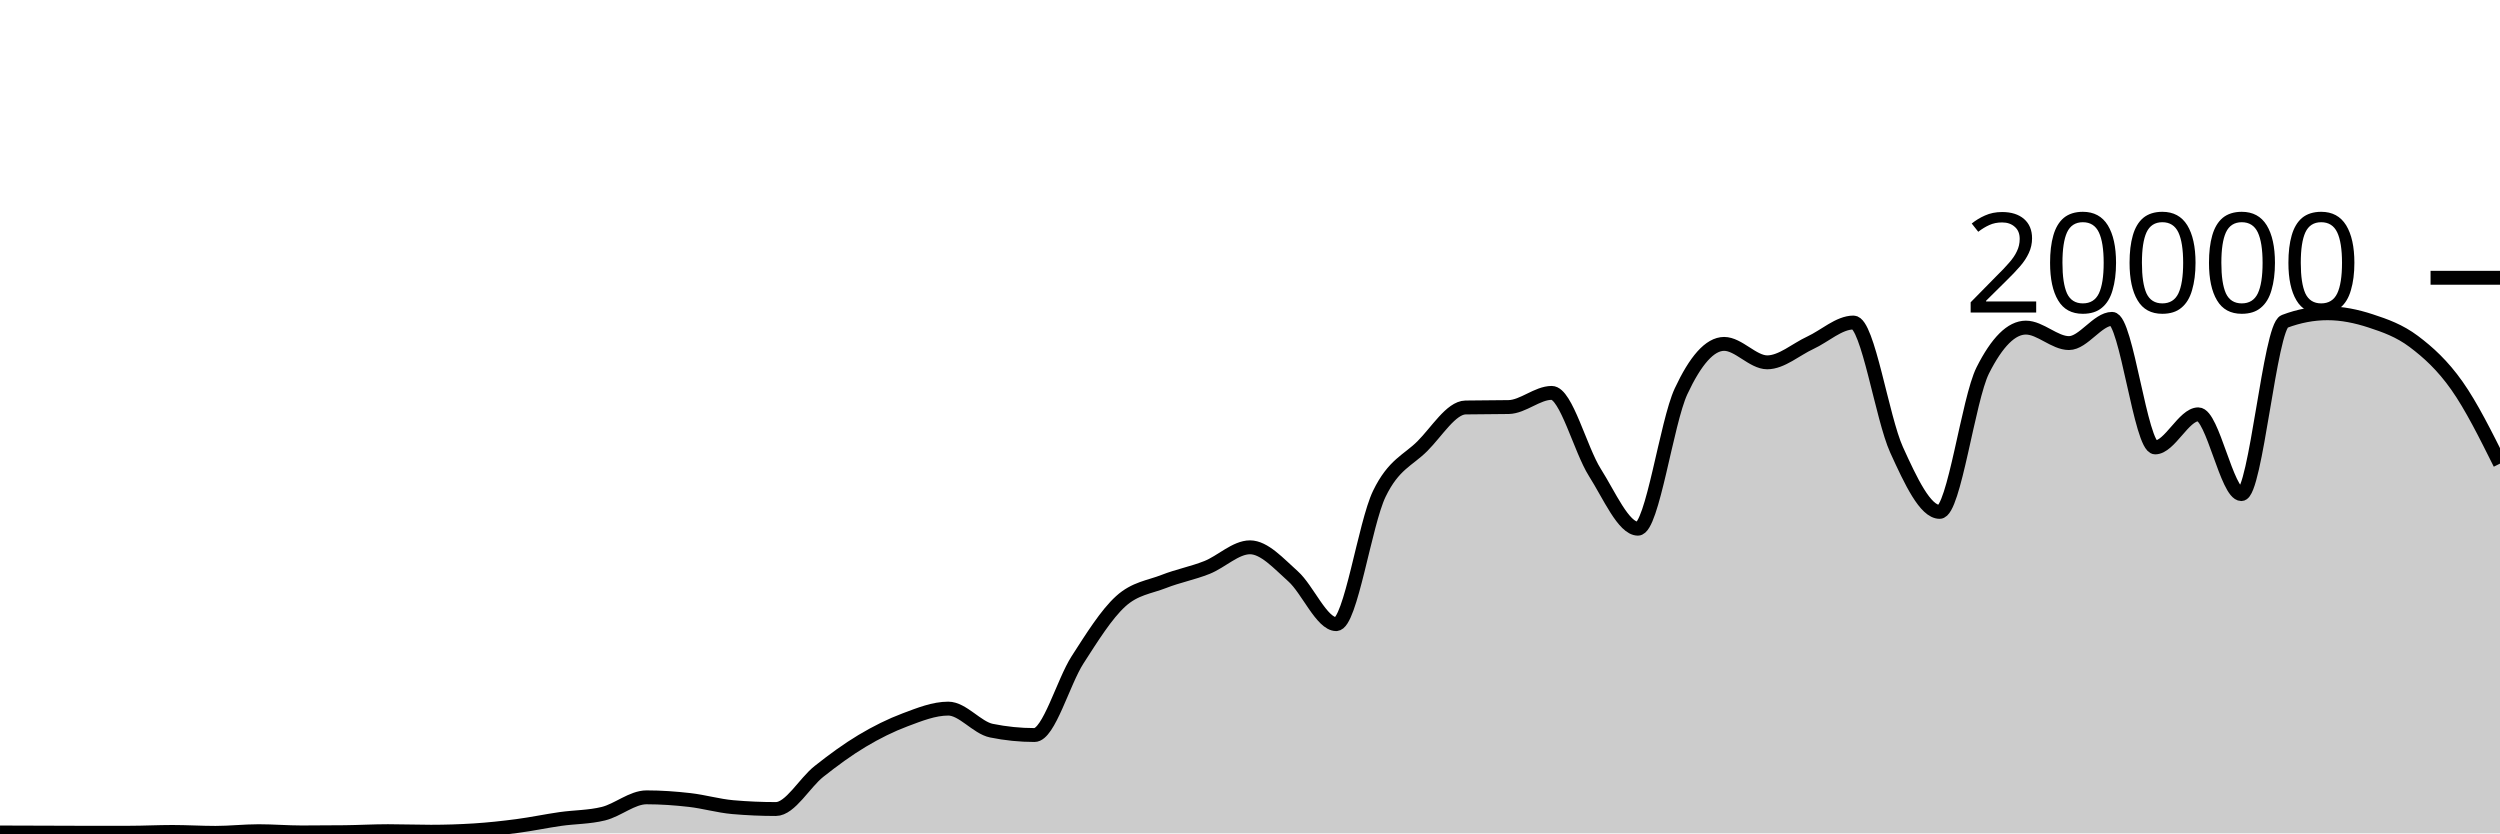
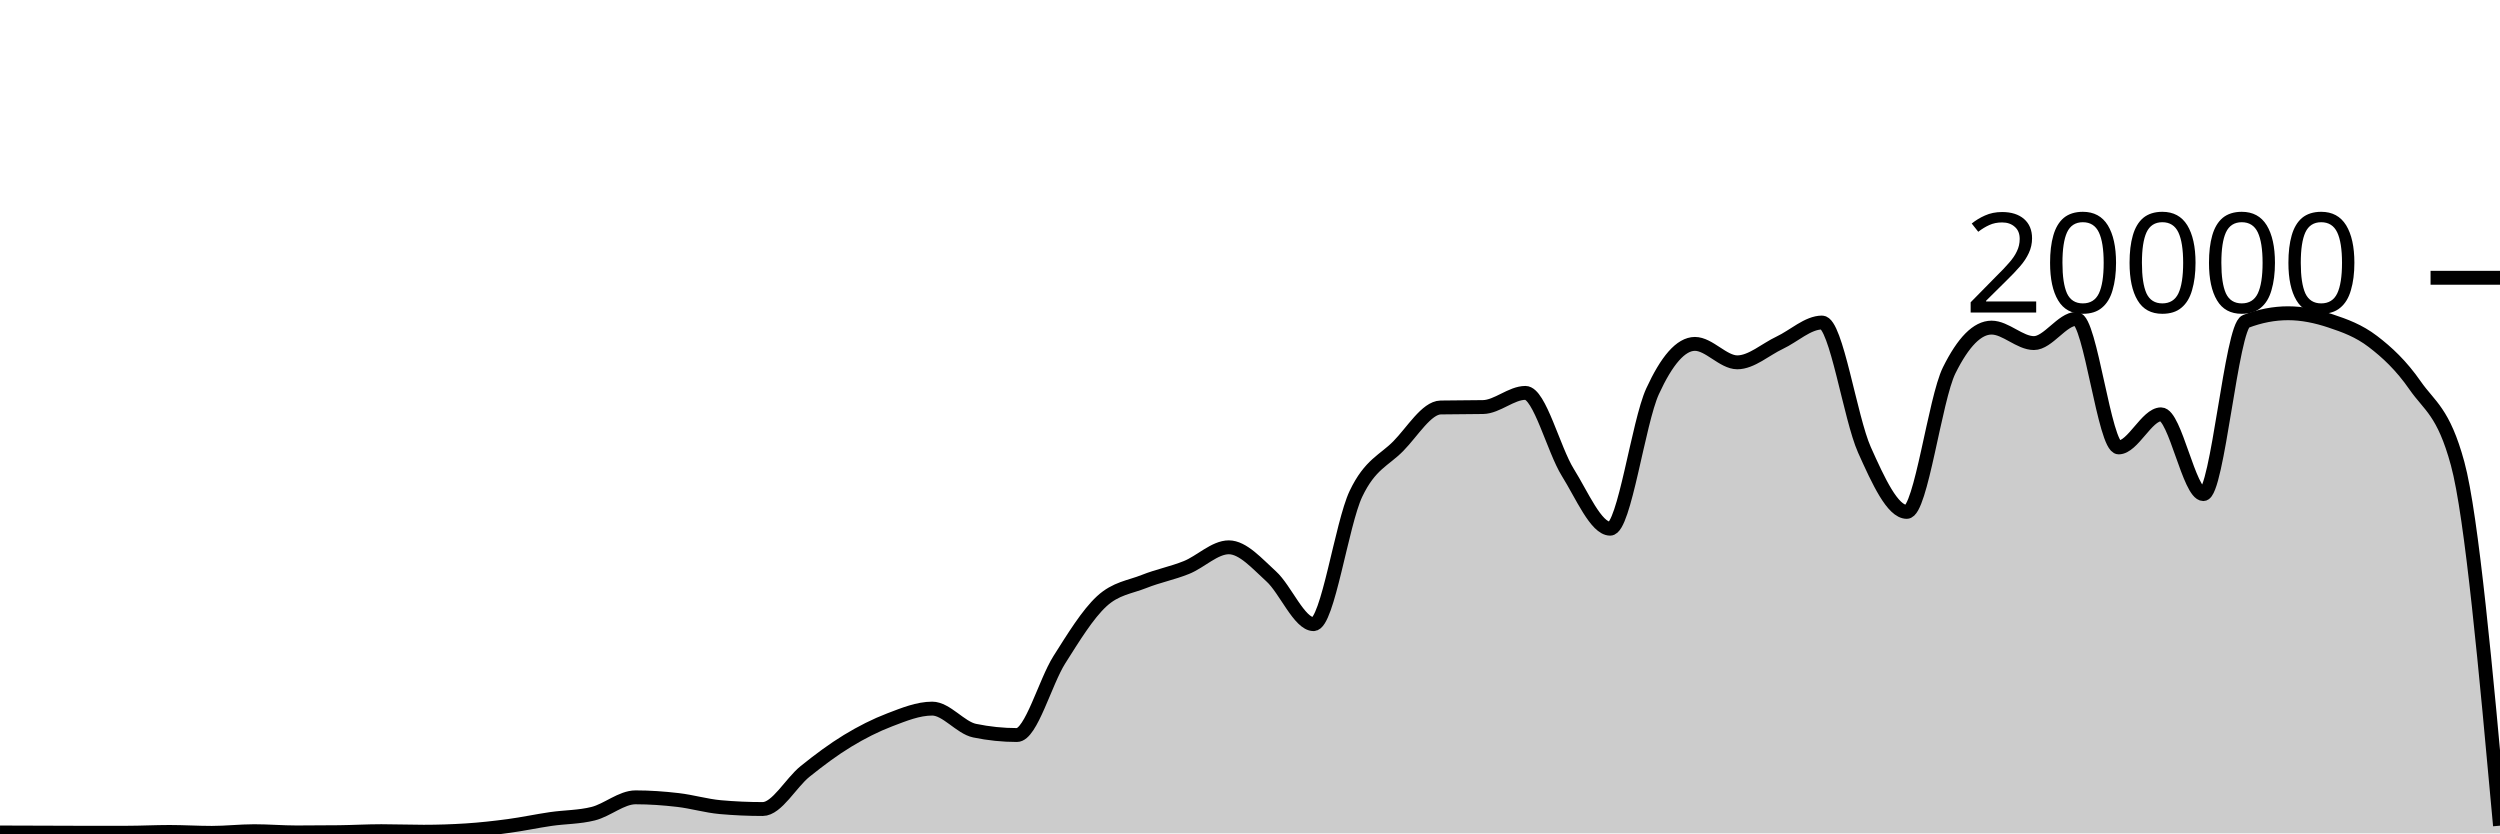
<svg xmlns="http://www.w3.org/2000/svg" viewBox="0 0 180 60">
  <g transform="translate(0,20)">
-     <path class="area" fill="rgba(0, 0, 0, 0.2)" d="M0,39.938C1.034,39.941,2.069,39.945,3.103,39.948C4.138,39.951,5.172,39.958,6.207,39.958C7.241,39.958,8.276,39.957,9.31,39.956C10.345,39.955,11.379,39.9,12.414,39.9C13.448,39.9,14.483,39.966,15.517,39.966C16.552,39.966,17.586,39.846,18.621,39.846C19.655,39.846,20.69,39.934,21.724,39.934C22.759,39.934,23.793,39.928,24.828,39.916C25.862,39.904,26.897,39.844,27.931,39.844C28.966,39.844,30,39.884,31.034,39.884C32.069,39.884,33.103,39.851,34.138,39.786C35.172,39.721,36.207,39.608,37.241,39.472C38.276,39.336,39.31,39.116,40.345,38.968C41.379,38.82,42.414,38.84,43.448,38.584C44.483,38.328,45.517,37.408,46.552,37.408C47.586,37.408,48.621,37.482,49.655,37.6C50.69,37.718,51.724,38.023,52.759,38.114C53.793,38.205,54.828,38.25,55.862,38.25C56.897,38.25,57.931,36.359,58.966,35.542C60,34.725,61.034,33.965,62.069,33.346C63.103,32.727,64.138,32.214,65.172,31.826C66.207,31.438,67.241,31.02,68.276,31.02C69.31,31.02,70.345,32.395,71.379,32.606C72.414,32.817,73.448,32.922,74.483,32.922C75.517,32.922,76.552,29.109,77.586,27.504C78.621,25.899,79.655,24.234,80.69,23.294C81.724,22.354,82.759,22.272,83.793,21.866C84.828,21.46,85.862,21.27,86.897,20.86C87.931,20.45,88.966,19.406,90,19.406C91.034,19.406,92.069,20.576,93.103,21.498C94.138,22.42,95.172,24.938,96.207,24.938C97.241,24.938,98.276,17.692,99.31,15.556C100.345,13.42,101.379,13.156,102.414,12.12C103.448,11.084,104.483,9.358,105.517,9.338C106.552,9.318,107.586,9.328,108.621,9.308C109.655,9.288,110.69,8.288,111.724,8.288C112.759,8.288,113.793,12.382,114.828,14.012C115.862,15.642,116.897,18.066,117.931,18.066C118.966,18.066,120,10.396,121.034,8.178C122.069,5.96,123.103,4.76,124.138,4.76C125.172,4.76,126.207,6.088,127.241,6.088C128.276,6.088,129.31,5.156,130.345,4.678C131.379,4.2,132.414,3.222,133.448,3.222C134.483,3.222,135.517,10.112,136.552,12.384C137.586,14.656,138.621,16.856,139.655,16.856C140.69,16.856,141.724,8.721,142.759,6.668C143.793,4.615,144.828,3.588,145.862,3.588C146.897,3.588,147.931,4.702,148.966,4.702C150,4.702,151.034,2.958,152.069,2.958C153.103,2.958,154.138,12.214,155.172,12.214C156.207,12.214,157.241,9.832,158.276,9.832C159.31,9.832,160.345,15.576,161.379,15.576C162.414,15.576,163.448,3.534,164.483,3.142C165.517,2.75,166.552,2.554,167.586,2.554C168.621,2.554,169.655,2.767,170.69,3.106C171.724,3.445,172.759,3.809,173.793,4.586C174.828,5.363,175.862,6.3,176.897,7.766C177.931,9.232,178.966,11.306,180,13.38L180,40C178.966,40,177.931,40,176.897,40C175.862,40,174.828,40,173.793,40C172.759,40,171.724,40,170.69,40C169.655,40,168.621,40,167.586,40C166.552,40,165.517,40,164.483,40C163.448,40,162.414,40,161.379,40C160.345,40,159.31,40,158.276,40C157.241,40,156.207,40,155.172,40C154.138,40,153.103,40,152.069,40C151.034,40,150,40,148.966,40C147.931,40,146.897,40,145.862,40C144.828,40,143.793,40,142.759,40C141.724,40,140.69,40,139.655,40C138.621,40,137.586,40,136.552,40C135.517,40,134.483,40,133.448,40C132.414,40,131.379,40,130.345,40C129.31,40,128.276,40,127.241,40C126.207,40,125.172,40,124.138,40C123.103,40,122.069,40,121.034,40C120,40,118.966,40,117.931,40C116.897,40,115.862,40,114.828,40C113.793,40,112.759,40,111.724,40C110.69,40,109.655,40,108.621,40C107.586,40,106.552,40,105.517,40C104.483,40,103.448,40,102.414,40C101.379,40,100.345,40,99.31,40C98.276,40,97.241,40,96.207,40C95.172,40,94.138,40,93.103,40C92.069,40,91.034,40,90,40C88.966,40,87.931,40,86.897,40C85.862,40,84.828,40,83.793,40C82.759,40,81.724,40,80.69,40C79.655,40,78.621,40,77.586,40C76.552,40,75.517,40,74.483,40C73.448,40,72.414,40,71.379,40C70.345,40,69.31,40,68.276,40C67.241,40,66.207,40,65.172,40C64.138,40,63.103,40,62.069,40C61.034,40,60,40,58.966,40C57.931,40,56.897,40,55.862,40C54.828,40,53.793,40,52.759,40C51.724,40,50.69,40,49.655,40C48.621,40,47.586,40,46.552,40C45.517,40,44.483,40,43.448,40C42.414,40,41.379,40,40.345,40C39.31,40,38.276,40,37.241,40C36.207,40,35.172,40,34.138,40C33.103,40,32.069,40,31.034,40C30,40,28.966,40,27.931,40C26.897,40,25.862,40,24.828,40C23.793,40,22.759,40,21.724,40C20.69,40,19.655,40,18.621,40C17.586,40,16.552,40,15.517,40C14.483,40,13.448,40,12.414,40C11.379,40,10.345,40,9.31,40C8.276,40,7.241,40,6.207,40C5.172,40,4.138,40,3.103,40C2.069,40,1.034,40,0,40Z" />
-     <path class="line" stroke="black" fill="none" d="M0,39.938C1.034,39.941,2.069,39.945,3.103,39.948C4.138,39.951,5.172,39.958,6.207,39.958C7.241,39.958,8.276,39.957,9.31,39.956C10.345,39.955,11.379,39.9,12.414,39.9C13.448,39.9,14.483,39.966,15.517,39.966C16.552,39.966,17.586,39.846,18.621,39.846C19.655,39.846,20.69,39.934,21.724,39.934C22.759,39.934,23.793,39.928,24.828,39.916C25.862,39.904,26.897,39.844,27.931,39.844C28.966,39.844,30,39.884,31.034,39.884C32.069,39.884,33.103,39.851,34.138,39.786C35.172,39.721,36.207,39.608,37.241,39.472C38.276,39.336,39.31,39.116,40.345,38.968C41.379,38.82,42.414,38.84,43.448,38.584C44.483,38.328,45.517,37.408,46.552,37.408C47.586,37.408,48.621,37.482,49.655,37.6C50.69,37.718,51.724,38.023,52.759,38.114C53.793,38.205,54.828,38.25,55.862,38.25C56.897,38.25,57.931,36.359,58.966,35.542C60,34.725,61.034,33.965,62.069,33.346C63.103,32.727,64.138,32.214,65.172,31.826C66.207,31.438,67.241,31.02,68.276,31.02C69.31,31.02,70.345,32.395,71.379,32.606C72.414,32.817,73.448,32.922,74.483,32.922C75.517,32.922,76.552,29.109,77.586,27.504C78.621,25.899,79.655,24.234,80.69,23.294C81.724,22.354,82.759,22.272,83.793,21.866C84.828,21.46,85.862,21.27,86.897,20.86C87.931,20.45,88.966,19.406,90,19.406C91.034,19.406,92.069,20.576,93.103,21.498C94.138,22.42,95.172,24.938,96.207,24.938C97.241,24.938,98.276,17.692,99.31,15.556C100.345,13.42,101.379,13.156,102.414,12.12C103.448,11.084,104.483,9.358,105.517,9.338C106.552,9.318,107.586,9.328,108.621,9.308C109.655,9.288,110.69,8.288,111.724,8.288C112.759,8.288,113.793,12.382,114.828,14.012C115.862,15.642,116.897,18.066,117.931,18.066C118.966,18.066,120,10.396,121.034,8.178C122.069,5.96,123.103,4.76,124.138,4.76C125.172,4.76,126.207,6.088,127.241,6.088C128.276,6.088,129.31,5.156,130.345,4.678C131.379,4.2,132.414,3.222,133.448,3.222C134.483,3.222,135.517,10.112,136.552,12.384C137.586,14.656,138.621,16.856,139.655,16.856C140.69,16.856,141.724,8.721,142.759,6.668C143.793,4.615,144.828,3.588,145.862,3.588C146.897,3.588,147.931,4.702,148.966,4.702C150,4.702,151.034,2.958,152.069,2.958C153.103,2.958,154.138,12.214,155.172,12.214C156.207,12.214,157.241,9.832,158.276,9.832C159.31,9.832,160.345,15.576,161.379,15.576C162.414,15.576,163.448,3.534,164.483,3.142C165.517,2.75,166.552,2.554,167.586,2.554C168.621,2.554,169.655,2.767,170.69,3.106C171.724,3.445,172.759,3.809,173.793,4.586C174.828,5.363,175.862,6.3,176.897,7.766C177.931,9.232,178.966,11.306,180,13.38" />
+     <path class="area" fill="rgba(0, 0, 0, 0.2)" d="M0,39.938C1.017,39.941,2.034,39.945,3.051,39.948C4.068,39.951,5.085,39.958,6.102,39.958C7.119,39.958,8.136,39.957,9.153,39.956C10.169,39.955,11.186,39.9,12.203,39.9C13.22,39.9,14.237,39.966,15.254,39.966C16.271,39.966,17.288,39.846,18.305,39.846C19.322,39.846,20.339,39.934,21.356,39.934C22.373,39.934,23.39,39.928,24.407,39.916C25.424,39.904,26.441,39.844,27.458,39.844C28.475,39.844,29.492,39.884,30.508,39.884C31.525,39.884,32.542,39.851,33.559,39.786C34.576,39.721,35.593,39.608,36.61,39.472C37.627,39.336,38.644,39.116,39.661,38.968C40.678,38.82,41.695,38.84,42.712,38.584C43.729,38.328,44.746,37.408,45.763,37.408C46.78,37.408,47.797,37.482,48.814,37.6C49.831,37.718,50.847,38.023,51.864,38.114C52.881,38.205,53.898,38.25,54.915,38.25C55.932,38.25,56.949,36.359,57.966,35.542C58.983,34.725,60,33.965,61.017,33.346C62.034,32.727,63.051,32.214,64.068,31.826C65.085,31.438,66.102,31.02,67.119,31.02C68.136,31.02,69.153,32.395,70.169,32.606C71.186,32.817,72.203,32.922,73.22,32.922C74.237,32.922,75.254,29.109,76.271,27.504C77.288,25.899,78.305,24.234,79.322,23.294C80.339,22.354,81.356,22.272,82.373,21.866C83.39,21.46,84.407,21.27,85.424,20.86C86.441,20.45,87.458,19.406,88.475,19.406C89.492,19.406,90.508,20.576,91.525,21.498C92.542,22.42,93.559,24.938,94.576,24.938C95.593,24.938,96.61,17.692,97.627,15.556C98.644,13.42,99.661,13.156,100.678,12.12C101.695,11.084,102.712,9.358,103.729,9.338C104.746,9.318,105.763,9.328,106.78,9.308C107.797,9.288,108.814,8.288,109.831,8.288C110.847,8.288,111.864,12.382,112.881,14.012C113.898,15.642,114.915,18.066,115.932,18.066C116.949,18.066,117.966,10.396,118.983,8.178C120,5.96,121.017,4.76,122.034,4.76C123.051,4.76,124.068,6.088,125.085,6.088C126.102,6.088,127.119,5.156,128.136,4.678C129.153,4.2,130.169,3.222,131.186,3.222C132.203,3.222,133.22,10.112,134.237,12.384C135.254,14.656,136.271,16.856,137.288,16.856C138.305,16.856,139.322,8.721,140.339,6.668C141.356,4.615,142.373,3.588,143.39,3.588C144.407,3.588,145.424,4.702,146.441,4.702C147.458,4.702,148.475,2.958,149.492,2.958C150.508,2.958,151.525,12.214,152.542,12.214C153.559,12.214,154.576,9.832,155.593,9.832C156.61,9.832,157.627,15.576,158.644,15.576C159.661,15.576,160.678,3.534,161.695,3.142C162.712,2.75,163.729,2.554,164.746,2.554C165.763,2.554,166.78,2.767,167.797,3.106C168.814,3.445,169.831,3.809,170.847,4.586C171.864,5.363,172.881,6.3,173.898,7.766C174.915,9.232,175.932,9.637,176.949,13.38C177.966,17.123,178.983,28.285,180,39.448L180,40C178.983,40,177.966,40,176.949,40C175.932,40,174.915,40,173.898,40C172.881,40,171.864,40,170.847,40C169.831,40,168.814,40,167.797,40C166.78,40,165.763,40,164.746,40C163.729,40,162.712,40,161.695,40C160.678,40,159.661,40,158.644,40C157.627,40,156.61,40,155.593,40C154.576,40,153.559,40,152.542,40C151.525,40,150.508,40,149.492,40C148.475,40,147.458,40,146.441,40C145.424,40,144.407,40,143.39,40C142.373,40,141.356,40,140.339,40C139.322,40,138.305,40,137.288,40C136.271,40,135.254,40,134.237,40C133.22,40,132.203,40,131.186,40C130.169,40,129.153,40,128.136,40C127.119,40,126.102,40,125.085,40C124.068,40,123.051,40,122.034,40C121.017,40,120,40,118.983,40C117.966,40,116.949,40,115.932,40C114.915,40,113.898,40,112.881,40C111.864,40,110.847,40,109.831,40C108.814,40,107.797,40,106.78,40C105.763,40,104.746,40,103.729,40C102.712,40,101.695,40,100.678,40C99.661,40,98.644,40,97.627,40C96.61,40,95.593,40,94.576,40C93.559,40,92.542,40,91.525,40C90.508,40,89.492,40,88.475,40C87.458,40,86.441,40,85.424,40C84.407,40,83.39,40,82.373,40C81.356,40,80.339,40,79.322,40C78.305,40,77.288,40,76.271,40C75.254,40,74.237,40,73.22,40C72.203,40,71.186,40,70.169,40C69.153,40,68.136,40,67.119,40C66.102,40,65.085,40,64.068,40C63.051,40,62.034,40,61.017,40C60,40,58.983,40,57.966,40C56.949,40,55.932,40,54.915,40C53.898,40,52.881,40,51.864,40C50.847,40,49.831,40,48.814,40C47.797,40,46.78,40,45.763,40C44.746,40,43.729,40,42.712,40C41.695,40,40.678,40,39.661,40C38.644,40,37.627,40,36.61,40C35.593,40,34.576,40,33.559,40C32.542,40,31.525,40,30.508,40C29.492,40,28.475,40,27.458,40C26.441,40,25.424,40,24.407,40C23.39,40,22.373,40,21.356,40C20.339,40,19.322,40,18.305,40C17.288,40,16.271,40,15.254,40C14.237,40,13.22,40,12.203,40C11.186,40,10.169,40,9.153,40C8.136,40,7.119,40,6.102,40C5.085,40,4.068,40,3.051,40C2.034,40,1.017,40,0,40Z" />
+     <path class="line" stroke="black" fill="none" d="M0,39.938C1.017,39.941,2.034,39.945,3.051,39.948C4.068,39.951,5.085,39.958,6.102,39.958C7.119,39.958,8.136,39.957,9.153,39.956C10.169,39.955,11.186,39.9,12.203,39.9C13.22,39.9,14.237,39.966,15.254,39.966C16.271,39.966,17.288,39.846,18.305,39.846C19.322,39.846,20.339,39.934,21.356,39.934C22.373,39.934,23.39,39.928,24.407,39.916C25.424,39.904,26.441,39.844,27.458,39.844C28.475,39.844,29.492,39.884,30.508,39.884C31.525,39.884,32.542,39.851,33.559,39.786C34.576,39.721,35.593,39.608,36.61,39.472C37.627,39.336,38.644,39.116,39.661,38.968C40.678,38.82,41.695,38.84,42.712,38.584C43.729,38.328,44.746,37.408,45.763,37.408C46.78,37.408,47.797,37.482,48.814,37.6C49.831,37.718,50.847,38.023,51.864,38.114C52.881,38.205,53.898,38.25,54.915,38.25C55.932,38.25,56.949,36.359,57.966,35.542C58.983,34.725,60,33.965,61.017,33.346C62.034,32.727,63.051,32.214,64.068,31.826C65.085,31.438,66.102,31.02,67.119,31.02C68.136,31.02,69.153,32.395,70.169,32.606C71.186,32.817,72.203,32.922,73.22,32.922C74.237,32.922,75.254,29.109,76.271,27.504C77.288,25.899,78.305,24.234,79.322,23.294C80.339,22.354,81.356,22.272,82.373,21.866C83.39,21.46,84.407,21.27,85.424,20.86C86.441,20.45,87.458,19.406,88.475,19.406C89.492,19.406,90.508,20.576,91.525,21.498C92.542,22.42,93.559,24.938,94.576,24.938C95.593,24.938,96.61,17.692,97.627,15.556C98.644,13.42,99.661,13.156,100.678,12.12C101.695,11.084,102.712,9.358,103.729,9.338C104.746,9.318,105.763,9.328,106.78,9.308C107.797,9.288,108.814,8.288,109.831,8.288C110.847,8.288,111.864,12.382,112.881,14.012C113.898,15.642,114.915,18.066,115.932,18.066C116.949,18.066,117.966,10.396,118.983,8.178C120,5.96,121.017,4.76,122.034,4.76C123.051,4.76,124.068,6.088,125.085,6.088C126.102,6.088,127.119,5.156,128.136,4.678C129.153,4.2,130.169,3.222,131.186,3.222C132.203,3.222,133.22,10.112,134.237,12.384C135.254,14.656,136.271,16.856,137.288,16.856C138.305,16.856,139.322,8.721,140.339,6.668C141.356,4.615,142.373,3.588,143.39,3.588C144.407,3.588,145.424,4.702,146.441,4.702C147.458,4.702,148.475,2.958,149.492,2.958C150.508,2.958,151.525,12.214,152.542,12.214C153.559,12.214,154.576,9.832,155.593,9.832C156.61,9.832,157.627,15.576,158.644,15.576C159.661,15.576,160.678,3.534,161.695,3.142C162.712,2.75,163.729,2.554,164.746,2.554C165.763,2.554,166.78,2.767,167.797,3.106C168.814,3.445,169.831,3.809,170.847,4.586C171.864,5.363,172.881,6.3,173.898,7.766C174.915,9.232,175.932,9.637,176.949,13.38C177.966,17.123,178.983,28.285,180,39.448" />
    <path class="axis-ceiling" stroke-width="1" stroke="black" fill="none" d="M175,0L180,0" />
    <text class="axis-ceiling-label" font-family="sans-serif" text-anchor="end" font-size="10px" x="170" y="2.5">20000</text>
  </g>
</svg>
